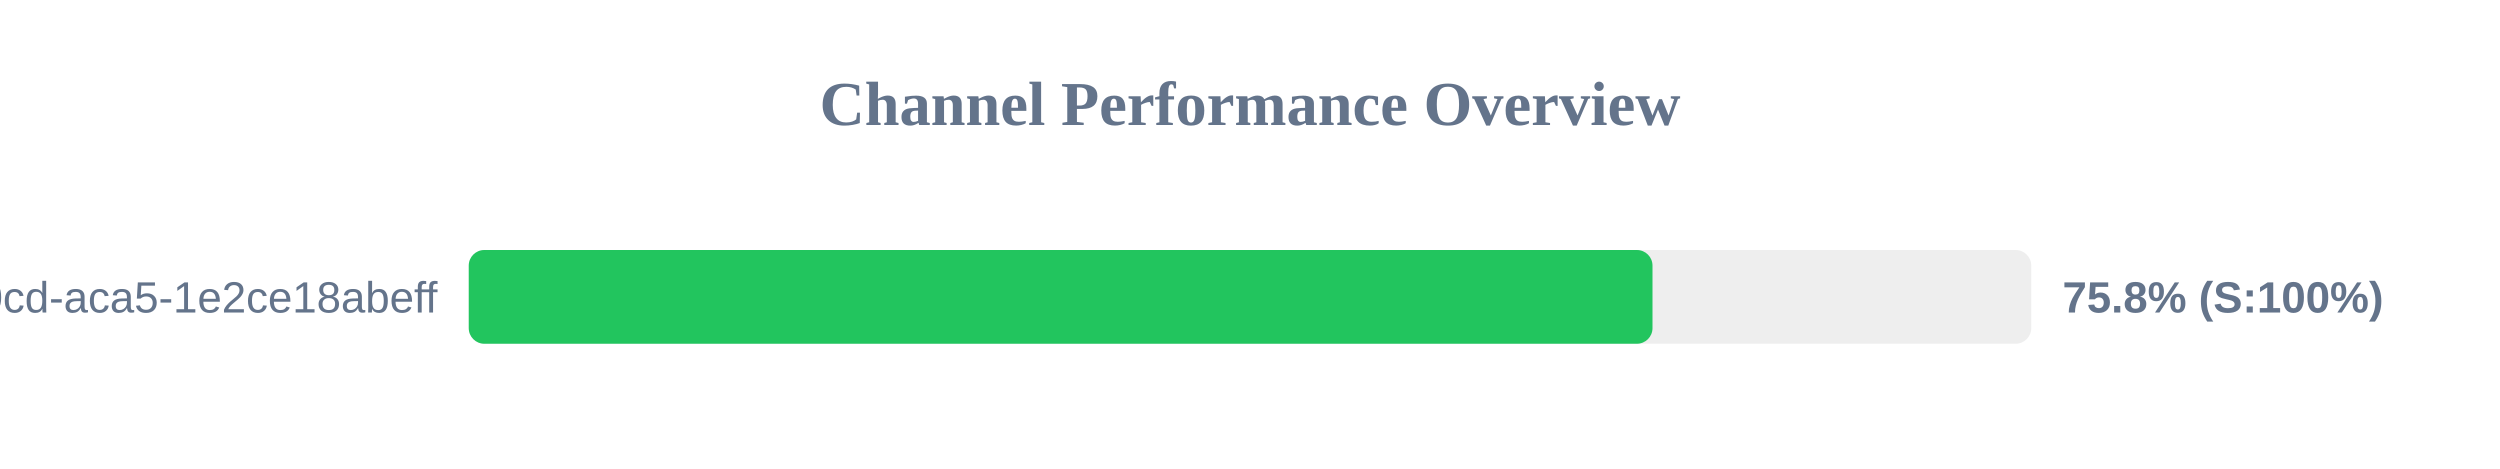
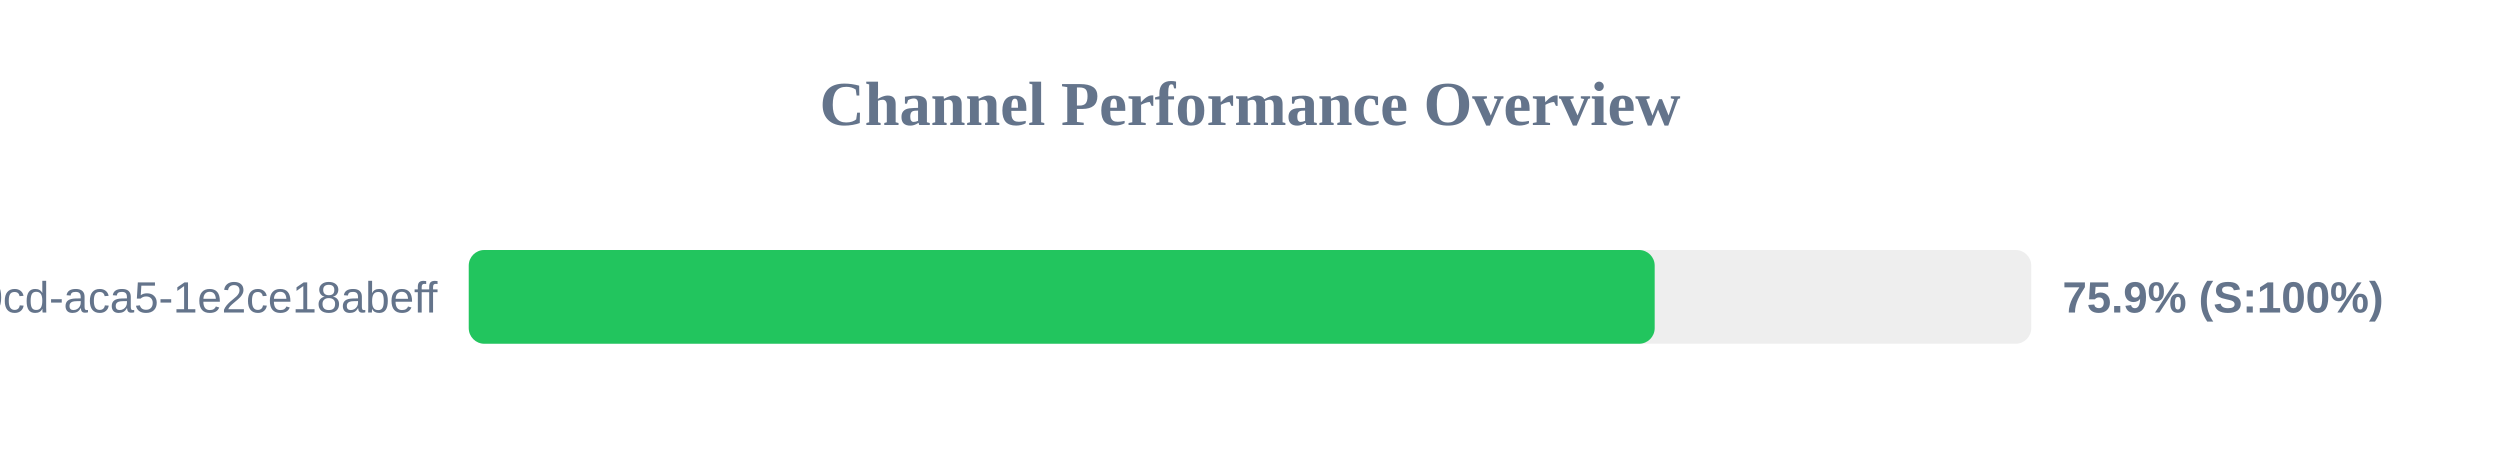
<svg xmlns="http://www.w3.org/2000/svg" width="800" height="150" version="1.1">
  <style>
        .row { font: 14px Arial; fill: #64748b; }
        .score { font: bold 14px Arial; fill: #64748b; }
    </style>
  <text x="400" y="40" text-anchor="middle" font-size="20px" font-weight="bold" fill="#64748b">Channel Performance Overview</text>
  <rect x="150" y="80" width="500" height="30" fill="#eee" rx="5" />
-   <rect x="150" y="80" width="378.8" height="30" fill="#22c55e" rx="5" />
+   <rect x="150" y="80" width="379.5" height="30" fill="#22c55e" rx="5" />
  <text x="140" y="100" text-anchor="end" class="row">?uuid=ebbeef45-0fd8-40cd-aca5-1e2ce18abeff</text>
-   <text x="660" y="100" text-anchor="start" class="score">75.8% (S:100%)</text>
+   <text x="660" y="100" text-anchor="start" class="score">75.9% (S:100%)</text>
</svg>
